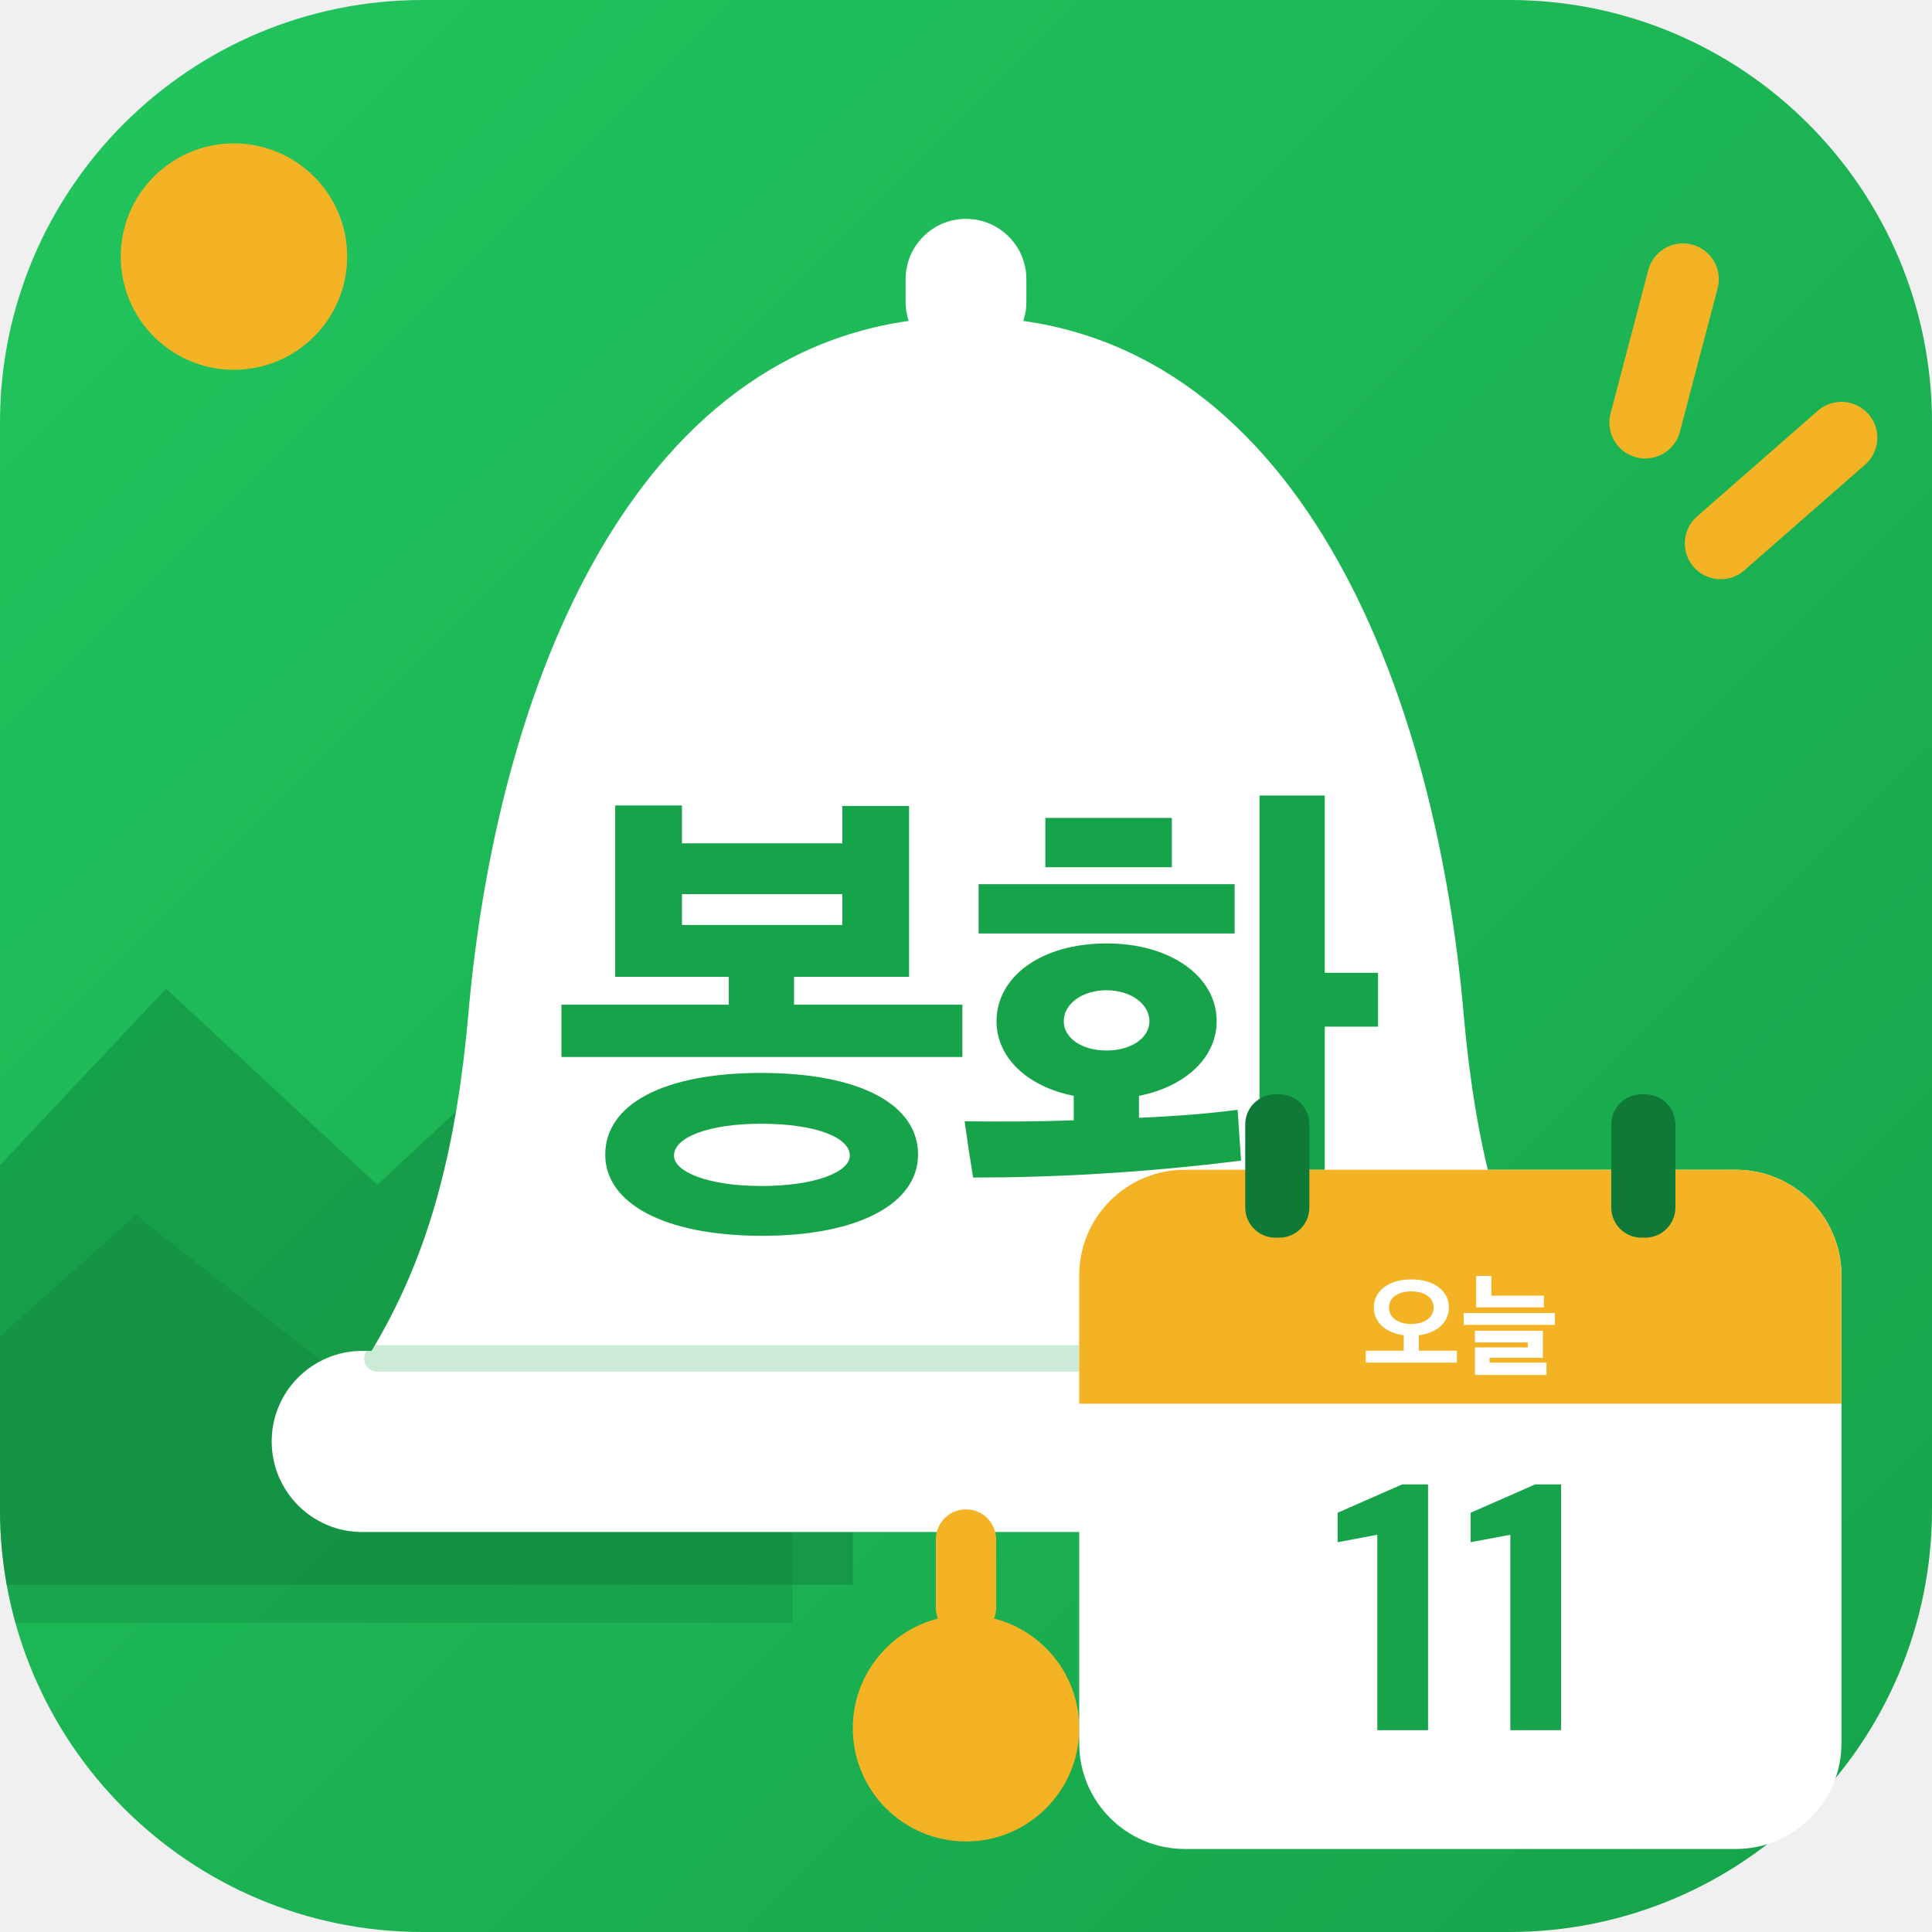
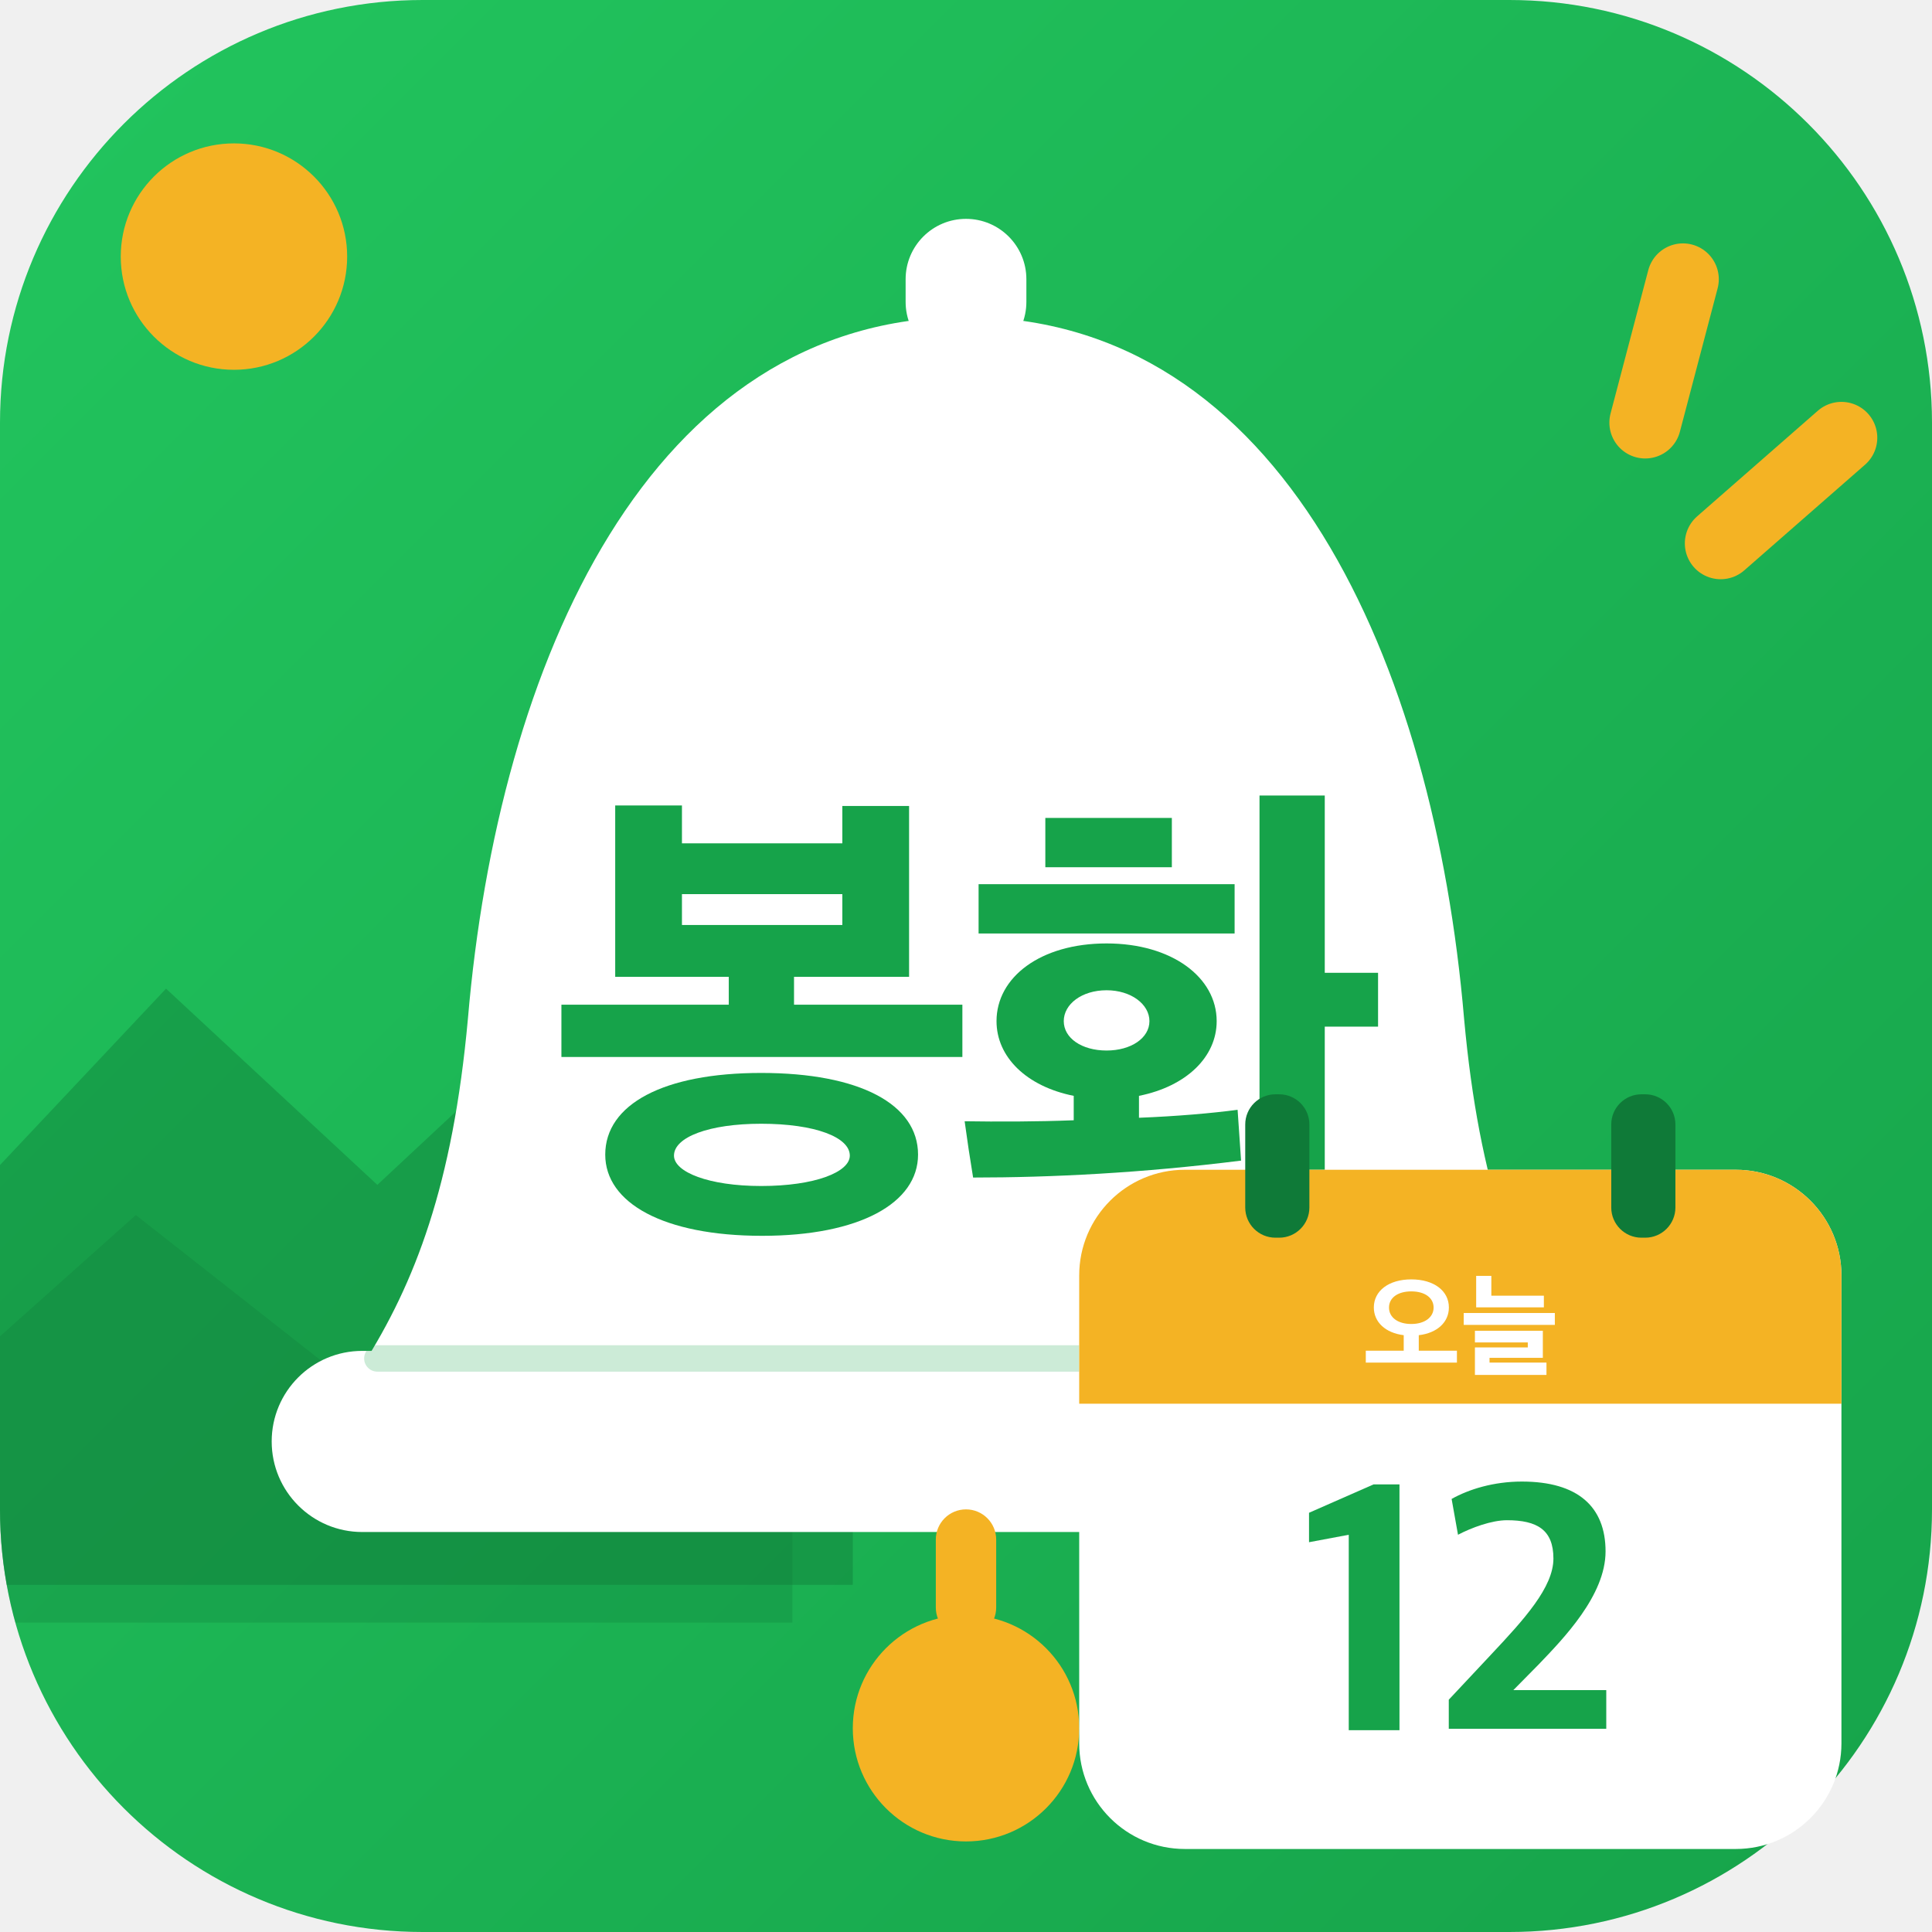
<svg xmlns="http://www.w3.org/2000/svg" viewBox="0 0 512 512">
  <defs>
    <linearGradient id="bg" x1="0" y1="0" x2="1" y2="1">
      <stop offset="0" stop-color="#22C55E" />
      <stop offset="1" stop-color="#16A34A" />
    </linearGradient>
    <clipPath id="round">
      <rect width="512" height="512" rx="112" />
    </clipPath>
  </defs>
  <rect width="512" height="512" rx="112" fill="url(#bg)" />
  <g clip-path="url(#round)">
    <circle cx="62" cy="68" r="30" fill="#F4B324" />
    <path d="M-20 330 L44 262 L100 314 L160 258 L226 330 L226 420 L-20 420Z" fill="#0F7A38" opacity=".42" />
    <path d="M-20 372 L36 322 L92 366 L146 320 L210 378 L210 430 L-20 430Z" fill="#0F7A38" opacity=".28" />
  </g>
  <g stroke="#F4B324" stroke-width="19" stroke-linecap="round">
    <path d="M446 74 L436 112" />
    <path d="M488 116 L456 144" />
  </g>
  <rect x="240" y="58" width="32" height="38" rx="16" fill="#fff" />
  <path d="M256 84c-84 0-124 92-132 186-4 44-14 70-28 92h320c-14-22-24-48-28-92-8-94-48-186-132-186Z" fill="#fff" />
  <rect x="72" y="358" width="368" height="48" rx="24" fill="#fff" />
  <path d="M100 360H412" stroke="#16A34A" stroke-width="7" stroke-linecap="round" opacity=".22" />
  <rect x="248" y="400" width="16" height="34" rx="8" fill="#F4B324" />
  <circle cx="256" cy="458" r="30" fill="#F4B324" />
  <path d="M835 287V392H497V448H728V791H594V716H272V792H138V448H366V392H30V287ZM746 91C746 192 629 255 431 255C235 255 118 192 118 91C118 -6 235 -72 433 -72C629 -72 746 -6 746 91ZM609 89C609 56 539 28 431 28C326 28 256 56 256 89C256 126 326 153 431 153C539 153 609 126 609 89ZM594 552H272V614H594Z" fill="#16A34A" transform="translate(144.82 318) scale(0.132 -0.132)" />
  <path d="M526 359C526 447 436 515 305 515C172 515 84 447 84 359C84 287 144 228 239 209V160C163 157 86 157 20 158C25 121 31 81 37 45C193 45 376 54 575 79L568 181C515 174 446 168 370 165V209C465 228 526 287 526 359ZM743 812H612V-79H743V348H850V456H743ZM562 535V634H48V535ZM182 668H436V767H182ZM391 359C391 325 354 300 305 300C255 300 219 325 219 359C219 393 255 421 305 421C354 421 391 393 391 359Z" fill="#16A34A" transform="translate(253.00 318) scale(0.132 -0.132)" />
  <g>
    <rect x="286" y="310" width="202" height="180" rx="28" fill="#fff" />
    <path d="M286 338a28 28 0 0 1 28-28h146a28 28 0 0 1 28 28v34H286Z" fill="#F4B324" />
    <rect x="330" y="290" width="17" height="38" rx="8" fill="#0F7A38" />
    <rect x="427" y="290" width="17" height="38" rx="8" fill="#0F7A38" />
    <path d="M835 30V135H498V272C661 291 764 387 764 517C764 663 633 765 432 765C232 765 101 663 101 517C101 388 203 292 365 272V135H30V30ZM629 516C629 430 550 371 432 371C312 371 235 430 235 516C235 602 312 659 432 659C552 659 629 602 629 516Z" fill="#fff" transform="translate(361.05 362) scale(0.03 -0.03)" />
    <path d="M738 518V621H274V796H140V518ZM835 363V468H30V363ZM761 -79V30H258V72H729V311H129V208H596V164H129V-79Z" fill="#fff" transform="translate(387.00 362) scale(0.03 -0.03)" />
-     <path d="M141 37H284V730H211L29 650V567L141 588Z" fill="#16A34A" transform="translate(351.75 462) scale(0.094 -0.094)" />
-     <path d="M141 37H284V730H211L29 650V567L141 588Z" fill="#16A34A" transform="translate(387.00 462) scale(0.094 -0.094)" />
+     <path d="M141 37H284V730H211L29 650V567L141 588Z" fill="#16A34A" transform="translate(344.18 462) scale(0.094 -0.094)" />
+     <path d="M48 41H492V150H230L301 222C371 295 490 417 490 541C490 667 412 738 254 738C174 738 104 716 56 689L74 588C112 608 169 629 212 629C297 629 343 602 343 521C343 440 261 350 167 250L48 123Z" fill="#16A34A" transform="translate(379.43 462) scale(0.094 -0.094)" />
  </g>
</svg>
